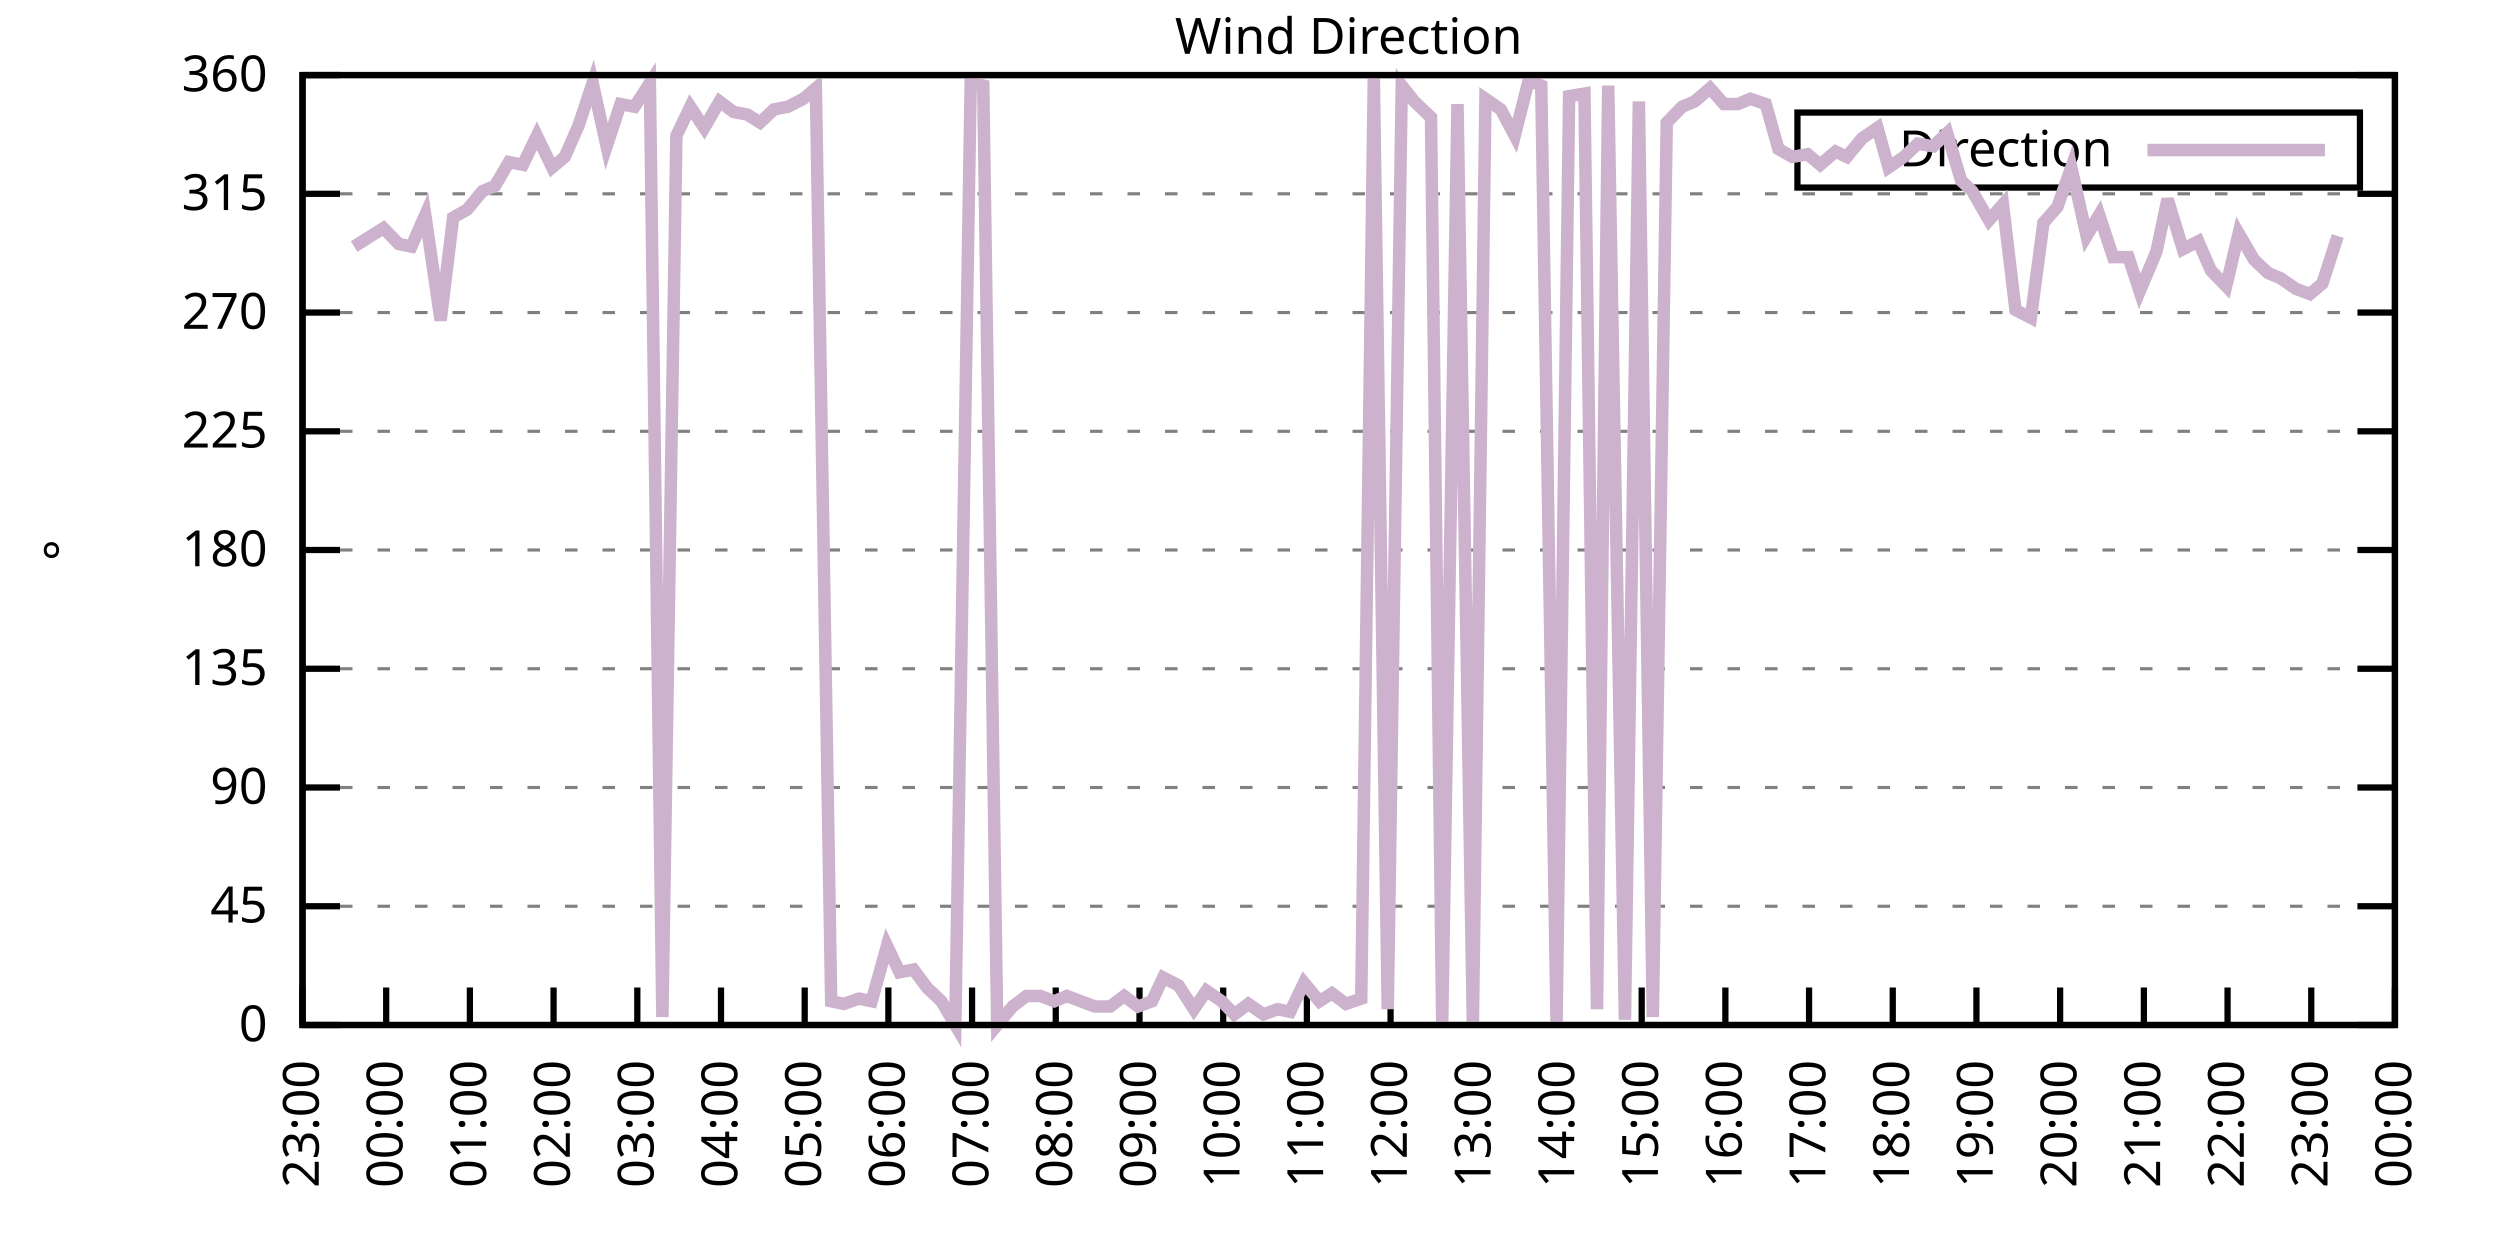
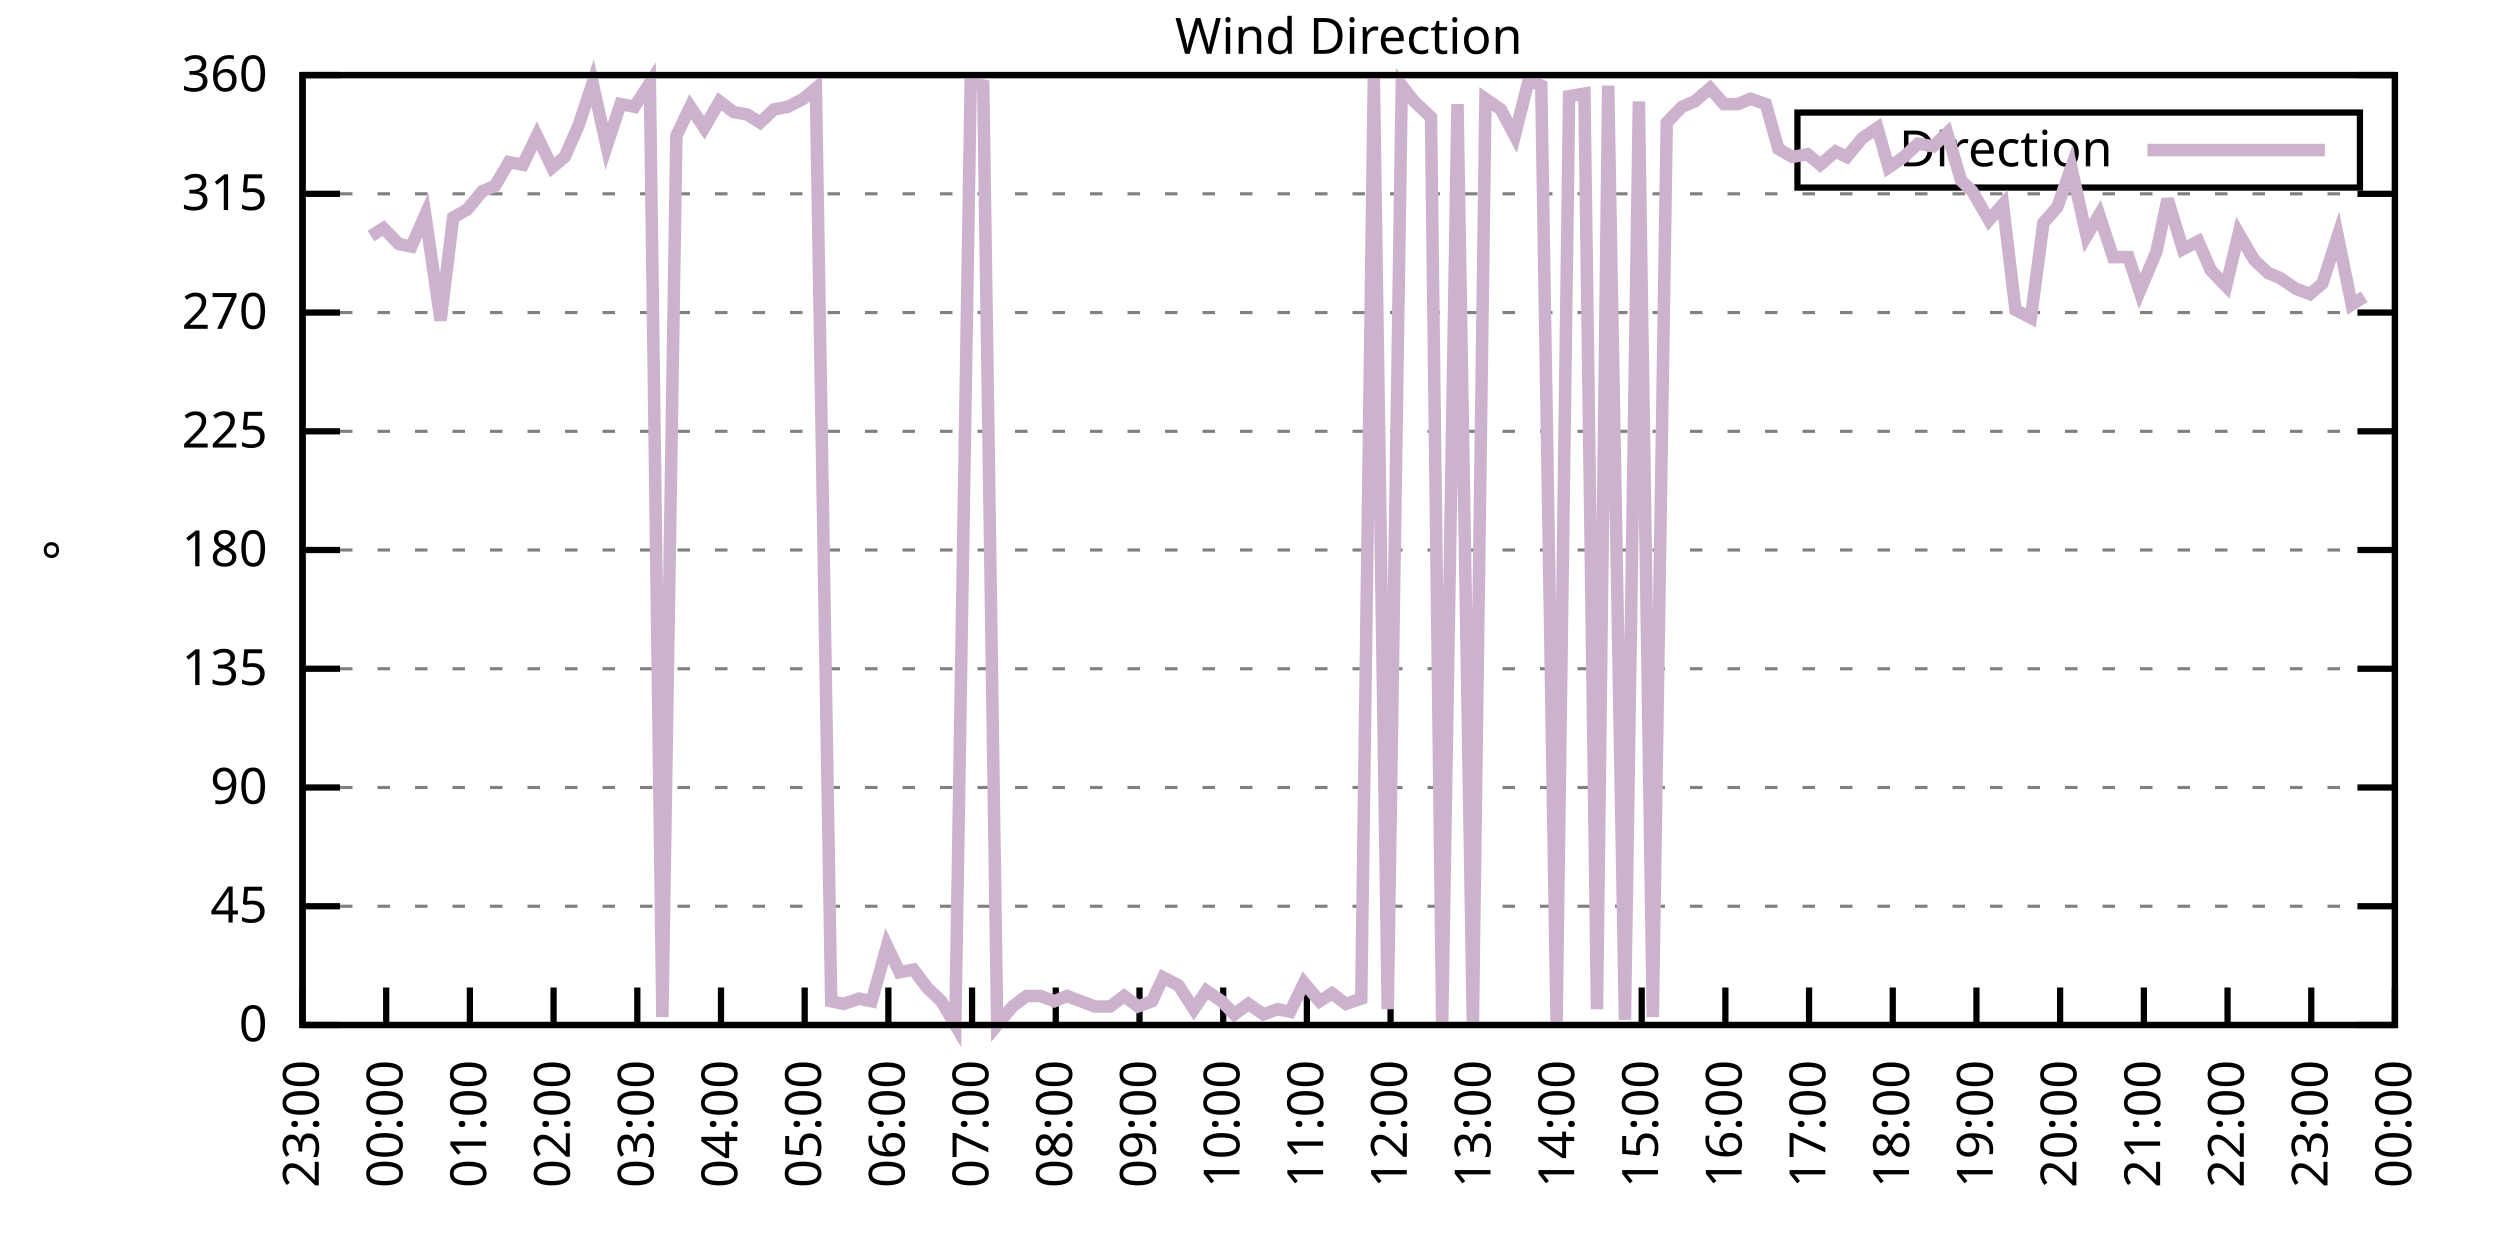
<svg xmlns="http://www.w3.org/2000/svg" xmlns:xlink="http://www.w3.org/1999/xlink" width="400" height="200" viewBox="0 0 400 200">
  <g id="gnuplot_canvas">
    <rect x="0" y="0" width="400" height="200" fill="none" />
    <defs>
      <circle id="gpDot" r="0.5" stroke-width="0.5" stroke="currentColor" />
      <path id="gpPt0" stroke-width="0.333" stroke="currentColor" d="M-1,0 h2 M0,-1 v2" />
      <path id="gpPt1" stroke-width="0.333" stroke="currentColor" d="M-1,-1 L1,1 M1,-1 L-1,1" />
      <path id="gpPt2" stroke-width="0.333" stroke="currentColor" d="M-1,0 L1,0 M0,-1 L0,1 M-1,-1 L1,1 M-1,1 L1,-1" />
      <rect id="gpPt3" stroke-width="0.333" stroke="currentColor" x="-1" y="-1" width="2" height="2" />
      <rect id="gpPt4" stroke-width="0.333" stroke="currentColor" fill="currentColor" x="-1" y="-1" width="2" height="2" />
      <circle id="gpPt5" stroke-width="0.333" stroke="currentColor" cx="0" cy="0" r="1" />
      <use xlink:href="#gpPt5" id="gpPt6" fill="currentColor" stroke="none" />
      <path id="gpPt7" stroke-width="0.333" stroke="currentColor" d="M0,-1.33 L-1.33,0.67 L1.33,0.67 z" />
      <use xlink:href="#gpPt7" id="gpPt8" fill="currentColor" stroke="none" />
      <use xlink:href="#gpPt7" id="gpPt9" stroke="currentColor" transform="rotate(180)" />
      <use xlink:href="#gpPt9" id="gpPt10" fill="currentColor" stroke="none" />
      <use xlink:href="#gpPt3" id="gpPt11" stroke="currentColor" transform="rotate(45)" />
      <use xlink:href="#gpPt11" id="gpPt12" fill="currentColor" stroke="none" />
      <path id="gpPt13" stroke-width="0.333" stroke="currentColor" d="M0,1.330 L1.265,0.411 L0.782,-1.067 L-0.782,-1.076 L-1.265,0.411 z" />
      <use xlink:href="#gpPt13" id="gpPt14" fill="currentColor" stroke="none" />
      <filter id="textbox" filterUnits="objectBoundingBox" x="0" y="0" height="1" width="1">
        <feFlood flood-color="white" flood-opacity="1" result="bgnd" />
        <feComposite in="SourceGraphic" in2="bgnd" operator="atop" />
      </filter>
      <filter id="greybox" filterUnits="objectBoundingBox" x="0" y="0" height="1" width="1">
        <feFlood flood-color="lightgrey" flood-opacity="1" result="grey" />
        <feComposite in="SourceGraphic" in2="grey" operator="atop" />
      </filter>
    </defs>
    <g fill="none" color="white" stroke="currentColor" stroke-width="1.00" stroke-linecap="butt" stroke-linejoin="miter">
</g>
    <g fill="none" color="black" stroke="currentColor" stroke-width="1.00" stroke-linecap="butt" stroke-linejoin="miter">
      <g stroke="none" shape-rendering="crispEdges">
        <polygon fill="rgb(255, 255, 255)" points="48.40,164.00 383.18,164.00 383.18,12.02 48.40,12.02 " />
      </g>
    </g>
    <g fill="none" color="black" stroke="currentColor" stroke-width="1.00" stroke-linecap="butt" stroke-linejoin="miter">
</g>
    <g fill="none" color="black" stroke="black" stroke-width="0.50" stroke-linecap="butt" stroke-linejoin="miter">
</g>
    <g fill="none" color="gray" stroke="currentColor" stroke-width="0.50" stroke-linecap="butt" stroke-linejoin="miter">
      <path stroke="gray" stroke-dasharray="2,4" class="gridline" d="M48.40,164.00 L383.19,164.00  " />
    </g>
    <g fill="none" color="gray" stroke="gray" stroke-width="1.00" stroke-linecap="butt" stroke-linejoin="miter">
</g>
    <g fill="none" color="black" stroke="currentColor" stroke-width="1.00" stroke-linecap="butt" stroke-linejoin="miter">
      <path stroke="black" d="M48.40,164.00 L54.40,164.00 M383.19,164.00 L377.19,164.00  " />
      <g transform="translate(42.80,166.60)" stroke="none" fill="black" font-family="Sans" font-size="8.00" text-anchor="end">
        <text>
          <tspan font-family="Sans"> 0</tspan>
        </text>
      </g>
    </g>
    <g fill="none" color="black" stroke="currentColor" stroke-width="1.00" stroke-linecap="butt" stroke-linejoin="miter">
</g>
    <g fill="none" color="black" stroke="black" stroke-width="0.50" stroke-linecap="butt" stroke-linejoin="miter">
</g>
    <g fill="none" color="gray" stroke="currentColor" stroke-width="0.50" stroke-linecap="butt" stroke-linejoin="miter">
      <path stroke="gray" stroke-dasharray="2,4" class="gridline" d="M48.40,145.00 L383.19,145.00  " />
    </g>
    <g fill="none" color="gray" stroke="gray" stroke-width="1.00" stroke-linecap="butt" stroke-linejoin="miter">
</g>
    <g fill="none" color="black" stroke="currentColor" stroke-width="1.00" stroke-linecap="butt" stroke-linejoin="miter">
      <path stroke="black" d="M48.40,145.00 L54.40,145.00 M383.19,145.00 L377.19,145.00  " />
      <g transform="translate(42.80,147.60)" stroke="none" fill="black" font-family="Sans" font-size="8.00" text-anchor="end">
        <text>
          <tspan font-family="Sans"> 45</tspan>
        </text>
      </g>
    </g>
    <g fill="none" color="black" stroke="currentColor" stroke-width="1.00" stroke-linecap="butt" stroke-linejoin="miter">
</g>
    <g fill="none" color="black" stroke="black" stroke-width="0.50" stroke-linecap="butt" stroke-linejoin="miter">
</g>
    <g fill="none" color="gray" stroke="currentColor" stroke-width="0.50" stroke-linecap="butt" stroke-linejoin="miter">
      <path stroke="gray" stroke-dasharray="2,4" class="gridline" d="M48.40,126.00 L383.19,126.00  " />
    </g>
    <g fill="none" color="gray" stroke="gray" stroke-width="1.00" stroke-linecap="butt" stroke-linejoin="miter">
</g>
    <g fill="none" color="black" stroke="currentColor" stroke-width="1.00" stroke-linecap="butt" stroke-linejoin="miter">
      <path stroke="black" d="M48.40,126.00 L54.40,126.00 M383.19,126.00 L377.19,126.00  " />
      <g transform="translate(42.80,128.60)" stroke="none" fill="black" font-family="Sans" font-size="8.00" text-anchor="end">
        <text>
          <tspan font-family="Sans"> 90</tspan>
        </text>
      </g>
    </g>
    <g fill="none" color="black" stroke="currentColor" stroke-width="1.00" stroke-linecap="butt" stroke-linejoin="miter">
</g>
    <g fill="none" color="black" stroke="black" stroke-width="0.50" stroke-linecap="butt" stroke-linejoin="miter">
</g>
    <g fill="none" color="gray" stroke="currentColor" stroke-width="0.50" stroke-linecap="butt" stroke-linejoin="miter">
      <path stroke="gray" stroke-dasharray="2,4" class="gridline" d="M48.40,107.00 L383.19,107.00  " />
    </g>
    <g fill="none" color="gray" stroke="gray" stroke-width="1.00" stroke-linecap="butt" stroke-linejoin="miter">
</g>
    <g fill="none" color="black" stroke="currentColor" stroke-width="1.00" stroke-linecap="butt" stroke-linejoin="miter">
      <path stroke="black" d="M48.40,107.00 L54.40,107.00 M383.19,107.00 L377.19,107.00  " />
      <g transform="translate(42.80,109.60)" stroke="none" fill="black" font-family="Sans" font-size="8.00" text-anchor="end">
        <text>
          <tspan font-family="Sans"> 135</tspan>
        </text>
      </g>
    </g>
    <g fill="none" color="black" stroke="currentColor" stroke-width="1.00" stroke-linecap="butt" stroke-linejoin="miter">
</g>
    <g fill="none" color="black" stroke="black" stroke-width="0.50" stroke-linecap="butt" stroke-linejoin="miter">
</g>
    <g fill="none" color="gray" stroke="currentColor" stroke-width="0.50" stroke-linecap="butt" stroke-linejoin="miter">
      <path stroke="gray" stroke-dasharray="2,4" class="gridline" d="M48.40,88.00 L383.19,88.00  " />
    </g>
    <g fill="none" color="gray" stroke="gray" stroke-width="1.00" stroke-linecap="butt" stroke-linejoin="miter">
</g>
    <g fill="none" color="black" stroke="currentColor" stroke-width="1.00" stroke-linecap="butt" stroke-linejoin="miter">
      <path stroke="black" d="M48.40,88.00 L54.40,88.00 M383.19,88.00 L377.19,88.00  " />
      <g transform="translate(42.80,90.60)" stroke="none" fill="black" font-family="Sans" font-size="8.00" text-anchor="end">
        <text>
          <tspan font-family="Sans"> 180</tspan>
        </text>
      </g>
    </g>
    <g fill="none" color="black" stroke="currentColor" stroke-width="1.00" stroke-linecap="butt" stroke-linejoin="miter">
</g>
    <g fill="none" color="black" stroke="black" stroke-width="0.50" stroke-linecap="butt" stroke-linejoin="miter">
</g>
    <g fill="none" color="gray" stroke="currentColor" stroke-width="0.50" stroke-linecap="butt" stroke-linejoin="miter">
      <path stroke="gray" stroke-dasharray="2,4" class="gridline" d="M48.40,69.01 L383.19,69.01  " />
    </g>
    <g fill="none" color="gray" stroke="gray" stroke-width="1.00" stroke-linecap="butt" stroke-linejoin="miter">
</g>
    <g fill="none" color="black" stroke="currentColor" stroke-width="1.00" stroke-linecap="butt" stroke-linejoin="miter">
      <path stroke="black" d="M48.40,69.01 L54.40,69.01 M383.19,69.01 L377.19,69.01  " />
      <g transform="translate(42.80,71.61)" stroke="none" fill="black" font-family="Sans" font-size="8.00" text-anchor="end">
        <text>
          <tspan font-family="Sans"> 225</tspan>
        </text>
      </g>
    </g>
    <g fill="none" color="black" stroke="currentColor" stroke-width="1.00" stroke-linecap="butt" stroke-linejoin="miter">
</g>
    <g fill="none" color="black" stroke="black" stroke-width="0.50" stroke-linecap="butt" stroke-linejoin="miter">
</g>
    <g fill="none" color="gray" stroke="currentColor" stroke-width="0.50" stroke-linecap="butt" stroke-linejoin="miter">
      <path stroke="gray" stroke-dasharray="2,4" class="gridline" d="M48.40,50.01 L383.19,50.01  " />
    </g>
    <g fill="none" color="gray" stroke="gray" stroke-width="1.00" stroke-linecap="butt" stroke-linejoin="miter">
</g>
    <g fill="none" color="black" stroke="currentColor" stroke-width="1.00" stroke-linecap="butt" stroke-linejoin="miter">
      <path stroke="black" d="M48.40,50.01 L54.40,50.01 M383.19,50.01 L377.19,50.01  " />
      <g transform="translate(42.80,52.61)" stroke="none" fill="black" font-family="Sans" font-size="8.00" text-anchor="end">
        <text>
          <tspan font-family="Sans"> 270</tspan>
        </text>
      </g>
    </g>
    <g fill="none" color="black" stroke="currentColor" stroke-width="1.00" stroke-linecap="butt" stroke-linejoin="miter">
</g>
    <g fill="none" color="black" stroke="black" stroke-width="0.50" stroke-linecap="butt" stroke-linejoin="miter">
</g>
    <g fill="none" color="gray" stroke="currentColor" stroke-width="0.50" stroke-linecap="butt" stroke-linejoin="miter">
      <path stroke="gray" stroke-dasharray="2,4" class="gridline" d="M48.40,31.01 L383.19,31.01  " />
    </g>
    <g fill="none" color="gray" stroke="gray" stroke-width="1.00" stroke-linecap="butt" stroke-linejoin="miter">
</g>
    <g fill="none" color="black" stroke="currentColor" stroke-width="1.00" stroke-linecap="butt" stroke-linejoin="miter">
      <path stroke="black" d="M48.40,31.01 L54.40,31.01 M383.19,31.01 L377.19,31.01  " />
      <g transform="translate(42.80,33.61)" stroke="none" fill="black" font-family="Sans" font-size="8.00" text-anchor="end">
        <text>
          <tspan font-family="Sans"> 315</tspan>
        </text>
      </g>
    </g>
    <g fill="none" color="black" stroke="currentColor" stroke-width="1.00" stroke-linecap="butt" stroke-linejoin="miter">
</g>
    <g fill="none" color="black" stroke="black" stroke-width="0.50" stroke-linecap="butt" stroke-linejoin="miter">
</g>
    <g fill="none" color="gray" stroke="currentColor" stroke-width="0.50" stroke-linecap="butt" stroke-linejoin="miter">
      <path stroke="gray" stroke-dasharray="2,4" class="gridline" d="M48.40,12.01 L383.19,12.01  " />
    </g>
    <g fill="none" color="gray" stroke="gray" stroke-width="1.00" stroke-linecap="butt" stroke-linejoin="miter">
</g>
    <g fill="none" color="black" stroke="currentColor" stroke-width="1.00" stroke-linecap="butt" stroke-linejoin="miter">
      <path stroke="black" d="M48.40,12.01 L54.40,12.01 M383.19,12.01 L377.19,12.01  " />
      <g transform="translate(42.80,14.61)" stroke="none" fill="black" font-family="Sans" font-size="8.00" text-anchor="end">
        <text>
          <tspan font-family="Sans"> 360</tspan>
        </text>
      </g>
    </g>
    <g fill="none" color="black" stroke="currentColor" stroke-width="1.00" stroke-linecap="butt" stroke-linejoin="miter">
      <path stroke="black" d="M48.40,164.00 L48.40,158.00  " />
      <g transform="translate(51.00,169.60) rotate(270.00)" stroke="none" fill="black" font-family="Sans" font-size="8.00" text-anchor="end">
        <text>
          <tspan font-family="Sans">23:00</tspan>
        </text>
      </g>
    </g>
    <g fill="none" color="black" stroke="currentColor" stroke-width="1.00" stroke-linecap="butt" stroke-linejoin="miter">
      <path stroke="black" d="M61.79,164.00 L61.79,158.00  " />
      <g transform="translate(64.39,169.60) rotate(270.00)" stroke="none" fill="black" font-family="Sans" font-size="8.00" text-anchor="end">
        <text>
          <tspan font-family="Sans">00:00</tspan>
        </text>
      </g>
    </g>
    <g fill="none" color="black" stroke="currentColor" stroke-width="1.00" stroke-linecap="butt" stroke-linejoin="miter">
      <path stroke="black" d="M75.18,164.00 L75.18,158.00  " />
      <g transform="translate(77.78,169.60) rotate(270.00)" stroke="none" fill="black" font-family="Sans" font-size="8.00" text-anchor="end">
        <text>
          <tspan font-family="Sans">01:00</tspan>
        </text>
      </g>
    </g>
    <g fill="none" color="black" stroke="currentColor" stroke-width="1.00" stroke-linecap="butt" stroke-linejoin="miter">
      <path stroke="black" d="M88.57,164.00 L88.57,158.00  " />
      <g transform="translate(91.17,169.60) rotate(270.00)" stroke="none" fill="black" font-family="Sans" font-size="8.00" text-anchor="end">
        <text>
          <tspan font-family="Sans">02:00</tspan>
        </text>
      </g>
    </g>
    <g fill="none" color="black" stroke="currentColor" stroke-width="1.00" stroke-linecap="butt" stroke-linejoin="miter">
      <path stroke="black" d="M101.97,164.00 L101.97,158.00  " />
      <g transform="translate(104.57,169.60) rotate(270.00)" stroke="none" fill="black" font-family="Sans" font-size="8.00" text-anchor="end">
        <text>
          <tspan font-family="Sans">03:00</tspan>
        </text>
      </g>
    </g>
    <g fill="none" color="black" stroke="currentColor" stroke-width="1.00" stroke-linecap="butt" stroke-linejoin="miter">
      <path stroke="black" d="M115.36,164.00 L115.36,158.00  " />
      <g transform="translate(117.96,169.60) rotate(270.00)" stroke="none" fill="black" font-family="Sans" font-size="8.00" text-anchor="end">
        <text>
          <tspan font-family="Sans">04:00</tspan>
        </text>
      </g>
    </g>
    <g fill="none" color="black" stroke="currentColor" stroke-width="1.00" stroke-linecap="butt" stroke-linejoin="miter">
      <path stroke="black" d="M128.75,164.00 L128.75,158.00  " />
      <g transform="translate(131.35,169.60) rotate(270.00)" stroke="none" fill="black" font-family="Sans" font-size="8.00" text-anchor="end">
        <text>
          <tspan font-family="Sans">05:00</tspan>
        </text>
      </g>
    </g>
    <g fill="none" color="black" stroke="currentColor" stroke-width="1.00" stroke-linecap="butt" stroke-linejoin="miter">
      <path stroke="black" d="M142.14,164.00 L142.14,158.00  " />
      <g transform="translate(144.74,169.60) rotate(270.00)" stroke="none" fill="black" font-family="Sans" font-size="8.00" text-anchor="end">
        <text>
          <tspan font-family="Sans">06:00</tspan>
        </text>
      </g>
    </g>
    <g fill="none" color="black" stroke="currentColor" stroke-width="1.00" stroke-linecap="butt" stroke-linejoin="miter">
      <path stroke="black" d="M155.53,164.00 L155.53,158.00  " />
      <g transform="translate(158.13,169.60) rotate(270.00)" stroke="none" fill="black" font-family="Sans" font-size="8.00" text-anchor="end">
        <text>
          <tspan font-family="Sans">07:00</tspan>
        </text>
      </g>
    </g>
    <g fill="none" color="black" stroke="currentColor" stroke-width="1.00" stroke-linecap="butt" stroke-linejoin="miter">
      <path stroke="black" d="M168.92,164.00 L168.92,158.00  " />
      <g transform="translate(171.52,169.60) rotate(270.00)" stroke="none" fill="black" font-family="Sans" font-size="8.00" text-anchor="end">
        <text>
          <tspan font-family="Sans">08:00</tspan>
        </text>
      </g>
    </g>
    <g fill="none" color="black" stroke="currentColor" stroke-width="1.00" stroke-linecap="butt" stroke-linejoin="miter">
      <path stroke="black" d="M182.32,164.00 L182.32,158.00  " />
      <g transform="translate(184.92,169.60) rotate(270.00)" stroke="none" fill="black" font-family="Sans" font-size="8.00" text-anchor="end">
        <text>
          <tspan font-family="Sans">09:00</tspan>
        </text>
      </g>
    </g>
    <g fill="none" color="black" stroke="currentColor" stroke-width="1.00" stroke-linecap="butt" stroke-linejoin="miter">
      <path stroke="black" d="M195.71,164.00 L195.71,158.00  " />
      <g transform="translate(198.31,169.60) rotate(270.00)" stroke="none" fill="black" font-family="Sans" font-size="8.00" text-anchor="end">
        <text>
          <tspan font-family="Sans">10:00</tspan>
        </text>
      </g>
    </g>
    <g fill="none" color="black" stroke="currentColor" stroke-width="1.00" stroke-linecap="butt" stroke-linejoin="miter">
      <path stroke="black" d="M209.10,164.00 L209.10,158.00  " />
      <g transform="translate(211.70,169.60) rotate(270.00)" stroke="none" fill="black" font-family="Sans" font-size="8.00" text-anchor="end">
        <text>
          <tspan font-family="Sans">11:00</tspan>
        </text>
      </g>
    </g>
    <g fill="none" color="black" stroke="currentColor" stroke-width="1.00" stroke-linecap="butt" stroke-linejoin="miter">
      <path stroke="black" d="M222.49,164.00 L222.49,158.00  " />
      <g transform="translate(225.09,169.60) rotate(270.00)" stroke="none" fill="black" font-family="Sans" font-size="8.00" text-anchor="end">
        <text>
          <tspan font-family="Sans">12:00</tspan>
        </text>
      </g>
    </g>
    <g fill="none" color="black" stroke="currentColor" stroke-width="1.00" stroke-linecap="butt" stroke-linejoin="miter">
      <path stroke="black" d="M235.88,164.00 L235.88,158.00  " />
      <g transform="translate(238.48,169.60) rotate(270.00)" stroke="none" fill="black" font-family="Sans" font-size="8.00" text-anchor="end">
        <text>
          <tspan font-family="Sans">13:00</tspan>
        </text>
      </g>
    </g>
    <g fill="none" color="black" stroke="currentColor" stroke-width="1.00" stroke-linecap="butt" stroke-linejoin="miter">
      <path stroke="black" d="M249.27,164.00 L249.27,158.00  " />
      <g transform="translate(251.87,169.60) rotate(270.00)" stroke="none" fill="black" font-family="Sans" font-size="8.00" text-anchor="end">
        <text>
          <tspan font-family="Sans">14:00</tspan>
        </text>
      </g>
    </g>
    <g fill="none" color="black" stroke="currentColor" stroke-width="1.00" stroke-linecap="butt" stroke-linejoin="miter">
      <path stroke="black" d="M262.67,164.00 L262.67,158.00  " />
      <g transform="translate(265.27,169.60) rotate(270.00)" stroke="none" fill="black" font-family="Sans" font-size="8.00" text-anchor="end">
        <text>
          <tspan font-family="Sans">15:00</tspan>
        </text>
      </g>
    </g>
    <g fill="none" color="black" stroke="currentColor" stroke-width="1.00" stroke-linecap="butt" stroke-linejoin="miter">
      <path stroke="black" d="M276.06,164.00 L276.06,158.00  " />
      <g transform="translate(278.66,169.60) rotate(270.00)" stroke="none" fill="black" font-family="Sans" font-size="8.00" text-anchor="end">
        <text>
          <tspan font-family="Sans">16:00</tspan>
        </text>
      </g>
    </g>
    <g fill="none" color="black" stroke="currentColor" stroke-width="1.00" stroke-linecap="butt" stroke-linejoin="miter">
      <path stroke="black" d="M289.45,164.00 L289.45,158.00  " />
      <g transform="translate(292.05,169.60) rotate(270.00)" stroke="none" fill="black" font-family="Sans" font-size="8.00" text-anchor="end">
        <text>
          <tspan font-family="Sans">17:00</tspan>
        </text>
      </g>
    </g>
    <g fill="none" color="black" stroke="currentColor" stroke-width="1.00" stroke-linecap="butt" stroke-linejoin="miter">
      <path stroke="black" d="M302.84,164.00 L302.84,158.00  " />
      <g transform="translate(305.44,169.60) rotate(270.00)" stroke="none" fill="black" font-family="Sans" font-size="8.00" text-anchor="end">
        <text>
          <tspan font-family="Sans">18:00</tspan>
        </text>
      </g>
    </g>
    <g fill="none" color="black" stroke="currentColor" stroke-width="1.00" stroke-linecap="butt" stroke-linejoin="miter">
      <path stroke="black" d="M316.23,164.00 L316.23,158.00  " />
      <g transform="translate(318.83,169.60) rotate(270.00)" stroke="none" fill="black" font-family="Sans" font-size="8.00" text-anchor="end">
        <text>
          <tspan font-family="Sans">19:00</tspan>
        </text>
      </g>
    </g>
    <g fill="none" color="black" stroke="currentColor" stroke-width="1.00" stroke-linecap="butt" stroke-linejoin="miter">
      <path stroke="black" d="M329.62,164.00 L329.62,158.00  " />
      <g transform="translate(332.22,169.60) rotate(270.00)" stroke="none" fill="black" font-family="Sans" font-size="8.00" text-anchor="end">
        <text>
          <tspan font-family="Sans">20:00</tspan>
        </text>
      </g>
    </g>
    <g fill="none" color="black" stroke="currentColor" stroke-width="1.00" stroke-linecap="butt" stroke-linejoin="miter">
      <path stroke="black" d="M343.02,164.00 L343.02,158.00  " />
      <g transform="translate(345.62,169.60) rotate(270.00)" stroke="none" fill="black" font-family="Sans" font-size="8.00" text-anchor="end">
        <text>
          <tspan font-family="Sans">21:00</tspan>
        </text>
      </g>
    </g>
    <g fill="none" color="black" stroke="currentColor" stroke-width="1.00" stroke-linecap="butt" stroke-linejoin="miter">
      <path stroke="black" d="M356.41,164.00 L356.41,158.00  " />
      <g transform="translate(359.01,169.60) rotate(270.00)" stroke="none" fill="black" font-family="Sans" font-size="8.00" text-anchor="end">
        <text>
          <tspan font-family="Sans">22:00</tspan>
        </text>
      </g>
    </g>
    <g fill="none" color="black" stroke="currentColor" stroke-width="1.00" stroke-linecap="butt" stroke-linejoin="miter">
      <path stroke="black" d="M369.80,164.00 L369.80,158.00  " />
      <g transform="translate(372.40,169.60) rotate(270.00)" stroke="none" fill="black" font-family="Sans" font-size="8.00" text-anchor="end">
        <text>
          <tspan font-family="Sans">23:00</tspan>
        </text>
      </g>
    </g>
    <g fill="none" color="black" stroke="currentColor" stroke-width="1.00" stroke-linecap="butt" stroke-linejoin="miter">
      <path stroke="black" d="M383.19,164.00 L383.19,158.00  " />
      <g transform="translate(385.79,169.60) rotate(270.00)" stroke="none" fill="black" font-family="Sans" font-size="8.00" text-anchor="end">
        <text>
          <tspan font-family="Sans">00:00</tspan>
        </text>
      </g>
    </g>
    <g fill="none" color="black" stroke="currentColor" stroke-width="1.00" stroke-linecap="butt" stroke-linejoin="miter">
</g>
    <g fill="none" color="black" stroke="currentColor" stroke-width="1.00" stroke-linecap="butt" stroke-linejoin="miter">
      <path stroke="black" d="M48.40,12.01 L48.40,164.00 L383.19,164.00 L383.19,12.01 L48.40,12.01 Z  " />
    </g>
    <g fill="none" color="black" stroke="currentColor" stroke-width="1.00" stroke-linecap="butt" stroke-linejoin="miter">
</g>
    <g fill="none" color="black" stroke="currentColor" stroke-width="1.00" stroke-linecap="butt" stroke-linejoin="miter">
      <path stroke="black" d="M287.59,30.01 L287.59,18.01 L377.59,18.01 L377.59,30.01 L287.59,30.01 Z  " />
    </g>
    <g id="Wind_direction_plot_1">
      <g fill="none" color="white" stroke="black" stroke-width="2.00" stroke-linecap="butt" stroke-linejoin="miter">
</g>
      <g fill="none" color="black" stroke="currentColor" stroke-width="2.00" stroke-linecap="butt" stroke-linejoin="miter">
        <g transform="translate(337.99,26.61)" stroke="none" fill="black" font-family="Sans" font-size="8.00" text-anchor="end">
          <text>
            <tspan font-family="Sans">Direction</tspan>
          </text>
        </g>
      </g>
      <g fill="none" color="black" stroke="currentColor" stroke-width="2.00" stroke-linecap="butt" stroke-linejoin="miter">
-         <path stroke="rgb(204, 178, 204)" d="M343.59,24.01 L371.99,24.01 M56.66,39.45 L59.34,37.76 L61.35,36.50 L63.80,39.03 L65.81,39.45 L68.04,34.39   L70.50,51.27 L72.50,34.81 L74.74,33.54 L77.19,30.59 L79.20,29.74 L81.43,25.94 L83.66,26.36 L85.90,21.72   L88.35,26.79 L90.36,25.10 L92.59,20.03 L94.82,13.28 L97.06,23.41 L99.29,16.65 L101.52,17.08 L103.98,13.28   L105.98,162.73 L108.22,21.72 L110.45,17.08 L112.68,20.45 L115.13,16.23 L117.37,17.92 L119.60,18.34 L121.61,19.61   L123.84,17.50 L126.07,17.08 L128.53,15.81 L130.54,14.12 L132.99,160.20 L135.00,160.62 L137.45,159.78 L139.46,160.20   L141.92,151.33 L143.93,155.56 L146.16,155.13 L148.39,158.09 L150.62,160.20 L152.85,164.00 L155.31,13.28 L157.32,13.70   L159.55,164.00 L162.01,161.04 L164.24,159.36 L166.47,159.36 L168.70,160.20 L170.71,159.36 L172.94,160.20 L175.17,161.04   L177.63,161.04 L179.86,159.36 L182.09,161.04 L184.32,160.20 L186.11,156.40 L188.57,157.67 L191.02,161.47 L193.03,158.51   L195.48,160.20 L197.49,162.31 L199.73,160.62 L202.18,162.31 L204.41,161.47 L206.42,161.89 L208.65,157.24 L211.11,160.20   L213.12,158.93 L215.35,160.62 L217.80,159.78 L219.81,12.43 L222.04,161.47 L224.28,13.70 L226.29,16.23 L228.96,18.77   L230.75,163.58 L233.20,16.65 L235.66,164.00 L237.67,15.81 L240.12,17.50 L242.36,21.72 L244.59,12.85 L246.60,13.70   L249.05,163.58 L251.06,15.39 L253.51,14.97 L255.52,161.47 L257.31,13.70 L259.99,163.16 L262.22,16.23 L264.45,162.73   L266.68,19.61 L269.14,17.08 L271.15,16.23 L273.60,14.12 L275.83,16.65 L278.07,16.65 L280.07,15.81 L282.53,16.65   L284.54,23.83 L286.77,25.10 L289.23,24.68 L291.23,26.36 L293.69,24.25 L295.48,25.10 L297.93,22.14 L300.39,20.45   L302.17,26.79 L304.63,25.10 L306.86,22.99 L309.31,23.41 L311.54,21.30 L313.78,28.90 L315.56,30.59 L318.24,35.23   L320.47,32.70 L322.48,49.59 L324.94,50.85 L326.95,35.65 L329.18,33.12 L331.41,26.79 L333.86,37.76 L335.87,34.39   L338.10,41.14 L340.56,41.14 L342.35,46.63 L345.02,40.30 L346.81,31.85 L349.26,39.87 L351.72,38.61 L353.73,43.25   L356.18,45.79 L358.19,37.34 L360.65,41.56 L362.88,43.67 L364.89,44.52 L367.34,46.21 L369.58,47.05 L371.58,45.36   L374.04,37.76  " />
+         <path stroke="rgb(204, 178, 204)" d="M343.59,24.01 L371.99,24.01 M59.34,37.76 L61.35,36.50 L63.80,39.03 L65.81,39.45 L68.04,34.39 L70.50,51.27   L72.50,34.81 L74.74,33.54 L77.19,30.59 L79.20,29.74 L81.43,25.94 L83.66,26.36 L85.90,21.72 L88.35,26.79   L90.36,25.10 L92.59,20.03 L94.82,13.28 L97.06,23.41 L99.29,16.65 L101.52,17.08 L103.98,13.28 L105.98,162.73   L108.22,21.72 L110.45,17.08 L112.68,20.45 L115.13,16.23 L117.37,17.92 L119.60,18.34 L121.61,19.61 L123.84,17.50   L126.07,17.08 L128.53,15.81 L130.54,14.12 L132.99,160.20 L135.00,160.62 L137.45,159.78 L139.46,160.20 L141.92,151.33   L143.93,155.56 L146.16,155.13 L148.39,158.09 L150.62,160.20 L152.85,164.00 L155.31,13.28 L157.32,13.70 L159.55,164.00   L162.01,161.04 L164.24,159.36 L166.47,159.36 L168.70,160.20 L170.71,159.36 L172.94,160.20 L175.17,161.04 L177.63,161.04   L179.86,159.36 L182.09,161.04 L184.32,160.20 L186.11,156.40 L188.57,157.67 L191.02,161.47 L193.03,158.51 L195.48,160.20   L197.49,162.31 L199.73,160.62 L202.18,162.31 L204.41,161.47 L206.42,161.89 L208.65,157.24 L211.11,160.20 L213.12,158.93   L215.35,160.62 L217.80,159.78 L219.81,12.43 L222.04,161.47 L224.28,13.70 L226.29,16.23 L228.96,18.77 L230.75,163.58   L233.20,16.65 L235.66,164.00 L237.67,15.81 L240.12,17.50 L242.36,21.72 L244.59,12.85 L246.60,13.70 L249.05,163.58   L251.06,15.39 L253.51,14.97 L255.52,161.47 L257.31,13.70 L259.99,163.16 L262.22,16.23 L264.45,162.73 L266.68,19.61   L269.14,17.08 L271.15,16.23 L273.60,14.12 L275.83,16.65 L278.07,16.65 L280.07,15.81 L282.53,16.65 L284.54,23.83   L286.77,25.10 L289.23,24.68 L291.23,26.36 L293.69,24.25 L295.48,25.10 L297.93,22.14 L300.39,20.45 L302.17,26.79   L304.63,25.10 L306.86,22.99 L309.31,23.41 L311.54,21.30 L313.78,28.90 L315.56,30.59 L318.24,35.23 L320.47,32.70   L322.48,49.59 L324.94,50.85 L326.95,35.65 L329.18,33.12 L331.41,26.79 L333.86,37.76 L335.87,34.39 L338.10,41.14   L340.56,41.14 L342.35,46.63 L345.02,40.30 L346.81,31.85 L349.26,39.87 L351.72,38.61 L353.73,43.25 L356.18,45.79   L358.19,37.34 L360.65,41.56 L362.88,43.67 L364.89,44.52 L367.34,46.21 L369.58,47.05 L371.58,45.36 L374.04,37.76   L376.27,48.74 L378.28,47.47  " />
      </g>
    </g>
    <g fill="none" color="black" stroke="currentColor" stroke-width="2.00" stroke-linecap="butt" stroke-linejoin="miter">
</g>
    <g fill="none" color="black" stroke="black" stroke-width="1.00" stroke-linecap="butt" stroke-linejoin="miter">
</g>
    <g fill="none" color="black" stroke="currentColor" stroke-width="1.00" stroke-linecap="butt" stroke-linejoin="miter">
      <path stroke="black" d="M48.40,12.01 L48.40,164.00 L383.19,164.00 L383.19,12.01 L48.40,12.01 Z  " />
      <g transform="translate(12.80,88.01) rotate(270.00)" stroke="none" fill="black" font-family="Sans" font-size="8.00" text-anchor="middle">
        <text>
          <tspan font-family="Sans">°</tspan>
        </text>
      </g>
    </g>
    <g fill="none" color="black" stroke="currentColor" stroke-width="1.00" stroke-linecap="butt" stroke-linejoin="miter">
</g>
    <g fill="none" color="black" stroke="currentColor" stroke-width="1.00" stroke-linecap="butt" stroke-linejoin="miter">
      <g transform="translate(215.79,8.61)" stroke="none" fill="black" font-family="Sans" font-size="8.00" text-anchor="middle">
        <text>
          <tspan font-family="Sans">Wind Direction</tspan>
        </text>
      </g>
    </g>
    <g fill="none" color="black" stroke="currentColor" stroke-width="1.00" stroke-linecap="butt" stroke-linejoin="miter">
</g>
  </g>
</svg>
